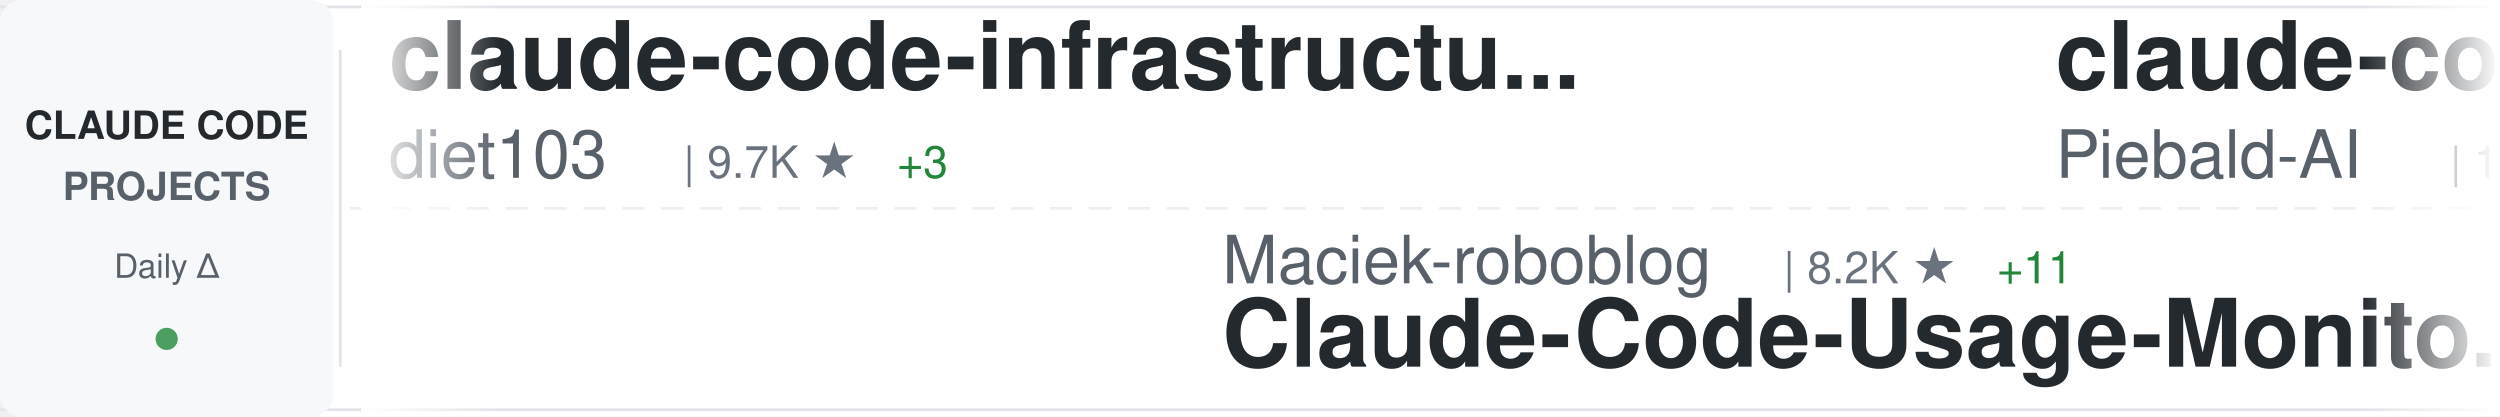
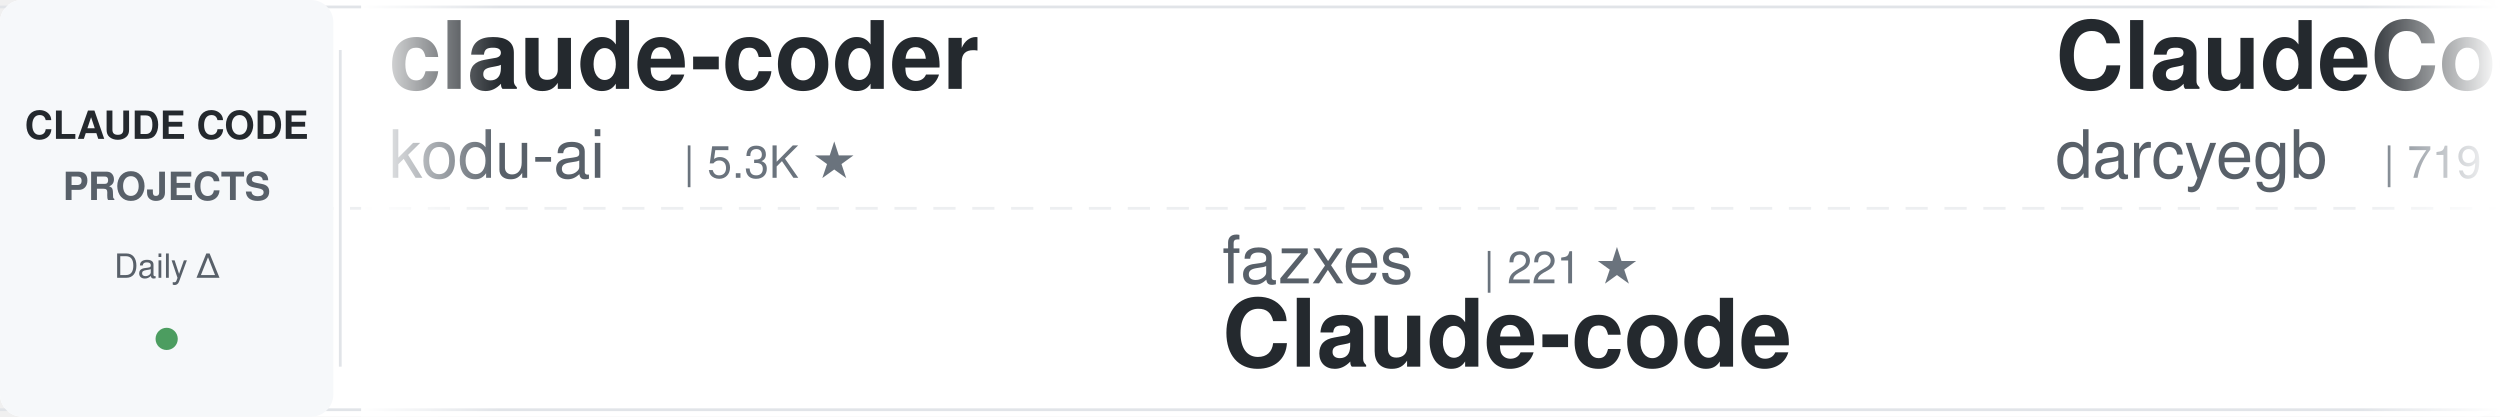
<svg xmlns="http://www.w3.org/2000/svg" width="900" height="150">
  <defs>
    <linearGradient id="awesomeLeftFade" x1="0%" y1="0%" x2="100%" y2="0%">
      <stop offset="0%" style="stop-color:#ffffff;stop-opacity:1" />
      <stop offset="100%" style="stop-color:#ffffff;stop-opacity:0" />
    </linearGradient>
    <linearGradient id="awesomeRightFade" x1="0%" y1="0%" x2="100%" y2="0%">
      <stop offset="0%" style="stop-color:#ffffff;stop-opacity:0" />
      <stop offset="100%" style="stop-color:#ffffff;stop-opacity:1" />
    </linearGradient>
  </defs>
  <rect width="900" height="150" fill="#ffffff" rx="8" />
  <rect x="0" y="2" width="900" height="1" fill="#e1e4e8" />
  <rect x="0" y="147" width="900" height="1" fill="#e1e4e8" />
  <line x1="0" y1="75" x2="900" y2="75" stroke="#e1e4e8" stroke-width="1" stroke-dasharray="8 6" opacity="0.6" />
  <rect x="0" y="0" width="120" height="150" fill="#f6f8fa" rx="8" />
  <text x="60" y="50" font-family="-apple-system, BlinkMacSystemFont, 'Segoe UI', Helvetica, Arial, sans-serif" font-size="14" font-weight="600" fill="#24292e" text-anchor="middle">CLAUDE CODE</text>
  <text x="60" y="72" font-family="-apple-system, BlinkMacSystemFont, 'Segoe UI', Helvetica, Arial, sans-serif" font-size="14" font-weight="600" fill="#586069" text-anchor="middle">PROJECTS</text>
  <text x="60" y="100" font-family="-apple-system, BlinkMacSystemFont, 'Segoe UI', Helvetica, Arial, sans-serif" font-size="12" font-weight="500" fill="#586069" text-anchor="middle">Daily Δ</text>
  <circle cx="60" cy="122" r="4" fill="#22863a" opacity="0.8" />
  <rect x="122" y="18" width="1" height="114" fill="#e1e4e8" />
  <clipPath id="awesomeTickerClip">
    <rect x="130" y="0" width="770" height="150" />
  </clipPath>
  <g clip-path="url(#awesomeTickerClip)">
    <g id="awesomeTickerItems">
      <animateTransform attributeName="transform" attributeType="XML" type="translate" from="0 0" to="-3000 0" dur="54s" repeatCount="indefinite" />
      <g transform="translate(0, 0)">
-         <text x="140" y="32" font-family="-apple-system, BlinkMacSystemFont, 'Segoe UI', Helvetica, Arial, sans-serif" font-size="34" font-weight="600" fill="#24292e">claude-code-infrastructu...</text>
-         <text x="140" y="64" font-family="-apple-system, BlinkMacSystemFont, 'Segoe UI', Helvetica, Arial, sans-serif" font-size="24" font-weight="400" fill="#586069">diet103</text>
-         <text x="246" y="64" font-family="-apple-system, BlinkMacSystemFont, 'Segoe UI', Helvetica, Arial, sans-serif" font-size="16" font-weight="500" fill="#6a737d">| 9.7K ★</text>
-         <text x="323" y="64" font-family="-apple-system, BlinkMacSystemFont, 'Segoe UI', Helvetica, Arial, sans-serif" font-size="16" font-weight="500" fill="#22863a"> +3</text>
+         <text x="140" y="32" font-family="-apple-system, BlinkMacSystemFont, 'Segoe UI', Helvetica, Arial, sans-serif" font-size="34" font-weight="600" fill="#24292e">claude-coder</text>
+         <text x="140" y="64" font-family="-apple-system, BlinkMacSystemFont, 'Segoe UI', Helvetica, Arial, sans-serif" font-size="24" font-weight="400" fill="#586069">kodu-ai</text>
+         <text x="246" y="64" font-family="-apple-system, BlinkMacSystemFont, 'Segoe UI', Helvetica, Arial, sans-serif" font-size="16" font-weight="500" fill="#6a737d">| 5.3K ★</text>
      </g>
      <g transform="translate(300, 0)">
-         <text x="140" y="102" font-family="-apple-system, BlinkMacSystemFont, 'Segoe UI', Helvetica, Arial, sans-serif" font-size="24" font-weight="400" fill="#586069">Maciek-roboblog</text>
-         <text x="342" y="102" font-family="-apple-system, BlinkMacSystemFont, 'Segoe UI', Helvetica, Arial, sans-serif" font-size="16" font-weight="500" fill="#6a737d">| 8.2K ★</text>
-         <text x="419" y="102" font-family="-apple-system, BlinkMacSystemFont, 'Segoe UI', Helvetica, Arial, sans-serif" font-size="16" font-weight="500" fill="#22863a"> +11</text>
-         <text x="140" y="132" font-family="-apple-system, BlinkMacSystemFont, 'Segoe UI', Helvetica, Arial, sans-serif" font-size="34" font-weight="600" fill="#24292e">Claude-Code-Usage-Monito...</text>
+         <text x="140" y="102" font-family="-apple-system, BlinkMacSystemFont, 'Segoe UI', Helvetica, Arial, sans-serif" font-size="24" font-weight="400" fill="#586069">fazxes</text>
+         <text x="234" y="102" font-family="-apple-system, BlinkMacSystemFont, 'Segoe UI', Helvetica, Arial, sans-serif" font-size="16" font-weight="500" fill="#6a737d">| 221 ★</text>
+         <text x="140" y="132" font-family="-apple-system, BlinkMacSystemFont, 'Segoe UI', Helvetica, Arial, sans-serif" font-size="34" font-weight="600" fill="#24292e">Claude-code</text>
      </g>
      <g transform="translate(600, 0)">
-         <text x="140" y="32" font-family="-apple-system, BlinkMacSystemFont, 'Segoe UI', Helvetica, Arial, sans-serif" font-size="34" font-weight="600" fill="#24292e">claude-code-system-promp...</text>
-         <text x="140" y="64" font-family="-apple-system, BlinkMacSystemFont, 'Segoe UI', Helvetica, Arial, sans-serif" font-size="24" font-weight="400" fill="#586069">Piebald-AI</text>
-         <text x="282" y="64" font-family="-apple-system, BlinkMacSystemFont, 'Segoe UI', Helvetica, Arial, sans-serif" font-size="16" font-weight="500" fill="#6a737d">| 11.0K ★</text>
-         <text x="368" y="64" font-family="-apple-system, BlinkMacSystemFont, 'Segoe UI', Helvetica, Arial, sans-serif" font-size="16" font-weight="500" fill="#22863a"> +36</text>
+         <text x="140" y="32" font-family="-apple-system, BlinkMacSystemFont, 'Segoe UI', Helvetica, Arial, sans-serif" font-size="34" font-weight="600" fill="#24292e">ClaudeCodeAgents</text>
+         <text x="140" y="64" font-family="-apple-system, BlinkMacSystemFont, 'Segoe UI', Helvetica, Arial, sans-serif" font-size="24" font-weight="400" fill="#586069">darcyegb</text>
+         <text x="258" y="64" font-family="-apple-system, BlinkMacSystemFont, 'Segoe UI', Helvetica, Arial, sans-serif" font-size="16" font-weight="500" fill="#6a737d">| 719 ★</text>
+         <text x="326" y="64" font-family="-apple-system, BlinkMacSystemFont, 'Segoe UI', Helvetica, Arial, sans-serif" font-size="16" font-weight="500" fill="#22863a"> +3</text>
      </g>
      <g transform="translate(900, 0)">
-         <text x="140" y="102" font-family="-apple-system, BlinkMacSystemFont, 'Segoe UI', Helvetica, Arial, sans-serif" font-size="24" font-weight="400" fill="#586069">centminmod</text>
-         <text x="282" y="102" font-family="-apple-system, BlinkMacSystemFont, 'Segoe UI', Helvetica, Arial, sans-serif" font-size="16" font-weight="500" fill="#6a737d">| 2.4K ★</text>
-         <text x="359" y="102" font-family="-apple-system, BlinkMacSystemFont, 'Segoe UI', Helvetica, Arial, sans-serif" font-size="16" font-weight="500" fill="#22863a"> +4</text>
-         <text x="140" y="132" font-family="-apple-system, BlinkMacSystemFont, 'Segoe UI', Helvetica, Arial, sans-serif" font-size="34" font-weight="600" fill="#24292e">my-claude-code-setup</text>
+         <text x="140" y="102" font-family="-apple-system, BlinkMacSystemFont, 'Segoe UI', Helvetica, Arial, sans-serif" font-size="24" font-weight="400" fill="#586069">multica-ai</text>
+         <text x="282" y="102" font-family="-apple-system, BlinkMacSystemFont, 'Segoe UI', Helvetica, Arial, sans-serif" font-size="16" font-weight="500" fill="#6a737d">| 173.5K ★</text>
+         <text x="377" y="102" font-family="-apple-system, BlinkMacSystemFont, 'Segoe UI', Helvetica, Arial, sans-serif" font-size="16" font-weight="500" fill="#22863a"> +723</text>
+         <text x="140" y="132" font-family="-apple-system, BlinkMacSystemFont, 'Segoe UI', Helvetica, Arial, sans-serif" font-size="34" font-weight="600" fill="#24292e">andrej-karpathy-skills</text>
      </g>
      <g transform="translate(1200, 0)">
-         <text x="140" y="32" font-family="-apple-system, BlinkMacSystemFont, 'Segoe UI', Helvetica, Arial, sans-serif" font-size="34" font-weight="600" fill="#24292e">sc-claude-code-files</text>
-         <text x="140" y="64" font-family="-apple-system, BlinkMacSystemFont, 'Segoe UI', Helvetica, Arial, sans-serif" font-size="24" font-weight="400" fill="#586069">https-deeplearning-ai</text>
-         <text x="414" y="64" font-family="-apple-system, BlinkMacSystemFont, 'Segoe UI', Helvetica, Arial, sans-serif" font-size="16" font-weight="500" fill="#6a737d">| 526 ★</text>
-         <text x="482" y="64" font-family="-apple-system, BlinkMacSystemFont, 'Segoe UI', Helvetica, Arial, sans-serif" font-size="16" font-weight="500" fill="#22863a"> +1</text>
+         <text x="140" y="32" font-family="-apple-system, BlinkMacSystemFont, 'Segoe UI', Helvetica, Arial, sans-serif" font-size="34" font-weight="600" fill="#24292e">claude-code-webui</text>
+         <text x="140" y="64" font-family="-apple-system, BlinkMacSystemFont, 'Segoe UI', Helvetica, Arial, sans-serif" font-size="24" font-weight="400" fill="#586069">sugyan</text>
+         <text x="234" y="64" font-family="-apple-system, BlinkMacSystemFont, 'Segoe UI', Helvetica, Arial, sans-serif" font-size="16" font-weight="500" fill="#6a737d">| 1.1K ★</text>
+         <text x="311" y="64" font-family="-apple-system, BlinkMacSystemFont, 'Segoe UI', Helvetica, Arial, sans-serif" font-size="16" font-weight="500" fill="#22863a"> +2</text>
      </g>
      <g transform="translate(1500, 0)">
-         <text x="140" y="102" font-family="-apple-system, BlinkMacSystemFont, 'Segoe UI', Helvetica, Arial, sans-serif" font-size="24" font-weight="400" fill="#586069">Windy3f3f3f3f</text>
-         <text x="318" y="102" font-family="-apple-system, BlinkMacSystemFont, 'Segoe UI', Helvetica, Arial, sans-serif" font-size="16" font-weight="500" fill="#6a737d">| 2.6K ★</text>
-         <text x="395" y="102" font-family="-apple-system, BlinkMacSystemFont, 'Segoe UI', Helvetica, Arial, sans-serif" font-size="16" font-weight="500" fill="#22863a"> +10</text>
-         <text x="140" y="132" font-family="-apple-system, BlinkMacSystemFont, 'Segoe UI', Helvetica, Arial, sans-serif" font-size="34" font-weight="600" fill="#24292e">how-claude-code-works</text>
+         <text x="140" y="102" font-family="-apple-system, BlinkMacSystemFont, 'Segoe UI', Helvetica, Arial, sans-serif" font-size="24" font-weight="400" fill="#586069">KPR111</text>
+         <text x="234" y="102" font-family="-apple-system, BlinkMacSystemFont, 'Segoe UI', Helvetica, Arial, sans-serif" font-size="16" font-weight="500" fill="#6a737d">| 18 ★</text>
+         <text x="140" y="132" font-family="-apple-system, BlinkMacSystemFont, 'Segoe UI', Helvetica, Arial, sans-serif" font-size="34" font-weight="600" fill="#24292e">Claude-Code</text>
      </g>
      <g transform="translate(1800, 0)">
-         <text x="140" y="32" font-family="-apple-system, BlinkMacSystemFont, 'Segoe UI', Helvetica, Arial, sans-serif" font-size="34" font-weight="600" fill="#24292e">claude-code-spec-workflo...</text>
-         <text x="140" y="64" font-family="-apple-system, BlinkMacSystemFont, 'Segoe UI', Helvetica, Arial, sans-serif" font-size="24" font-weight="400" fill="#586069">Pimzino</text>
-         <text x="246" y="64" font-family="-apple-system, BlinkMacSystemFont, 'Segoe UI', Helvetica, Arial, sans-serif" font-size="16" font-weight="500" fill="#6a737d">| 3.8K ★</text>
-         <text x="323" y="64" font-family="-apple-system, BlinkMacSystemFont, 'Segoe UI', Helvetica, Arial, sans-serif" font-size="16" font-weight="500" fill="#22863a"> +2</text>
+         <text x="140" y="32" font-family="-apple-system, BlinkMacSystemFont, 'Segoe UI', Helvetica, Arial, sans-serif" font-size="34" font-weight="600" fill="#24292e">ClaudeCode</text>
+         <text x="140" y="64" font-family="-apple-system, BlinkMacSystemFont, 'Segoe UI', Helvetica, Arial, sans-serif" font-size="24" font-weight="400" fill="#586069">guanshan</text>
+         <text x="258" y="64" font-family="-apple-system, BlinkMacSystemFont, 'Segoe UI', Helvetica, Arial, sans-serif" font-size="16" font-weight="500" fill="#6a737d">| 60 ★</text>
      </g>
      <g transform="translate(2100, 0)">
-         <text x="140" y="102" font-family="-apple-system, BlinkMacSystemFont, 'Segoe UI', Helvetica, Arial, sans-serif" font-size="24" font-weight="400" fill="#586069">luyao618</text>
-         <text x="258" y="102" font-family="-apple-system, BlinkMacSystemFont, 'Segoe UI', Helvetica, Arial, sans-serif" font-size="16" font-weight="500" fill="#6a737d">| 1.5K ★</text>
-         <text x="335" y="102" font-family="-apple-system, BlinkMacSystemFont, 'Segoe UI', Helvetica, Arial, sans-serif" font-size="16" font-weight="500" fill="#22863a"> +5</text>
-         <text x="140" y="132" font-family="-apple-system, BlinkMacSystemFont, 'Segoe UI', Helvetica, Arial, sans-serif" font-size="34" font-weight="600" fill="#24292e">Claude-Code-Source-Study</text>
+         <text x="140" y="102" font-family="-apple-system, BlinkMacSystemFont, 'Segoe UI', Helvetica, Arial, sans-serif" font-size="24" font-weight="400" fill="#586069">zebbern</text>
+         <text x="246" y="102" font-family="-apple-system, BlinkMacSystemFont, 'Segoe UI', Helvetica, Arial, sans-serif" font-size="16" font-weight="500" fill="#6a737d">| 4.3K ★</text>
+         <text x="323" y="102" font-family="-apple-system, BlinkMacSystemFont, 'Segoe UI', Helvetica, Arial, sans-serif" font-size="16" font-weight="500" fill="#22863a"> +13</text>
+         <text x="140" y="132" font-family="-apple-system, BlinkMacSystemFont, 'Segoe UI', Helvetica, Arial, sans-serif" font-size="34" font-weight="600" fill="#24292e">claude-code-guide</text>
      </g>
      <g transform="translate(2400, 0)">
-         <text x="140" y="32" font-family="-apple-system, BlinkMacSystemFont, 'Segoe UI', Helvetica, Arial, sans-serif" font-size="34" font-weight="600" fill="#24292e">claude-code-source-build</text>
-         <text x="140" y="64" font-family="-apple-system, BlinkMacSystemFont, 'Segoe UI', Helvetica, Arial, sans-serif" font-size="24" font-weight="400" fill="#586069">andrew-kramer-inno</text>
-         <text x="378" y="64" font-family="-apple-system, BlinkMacSystemFont, 'Segoe UI', Helvetica, Arial, sans-serif" font-size="16" font-weight="500" fill="#6a737d">| 592 ★</text>
+         <text x="140" y="32" font-family="-apple-system, BlinkMacSystemFont, 'Segoe UI', Helvetica, Arial, sans-serif" font-size="34" font-weight="600" fill="#24292e">claude-code-showcase</text>
+         <text x="140" y="64" font-family="-apple-system, BlinkMacSystemFont, 'Segoe UI', Helvetica, Arial, sans-serif" font-size="24" font-weight="400" fill="#586069">ChrisWiles</text>
+         <text x="282" y="64" font-family="-apple-system, BlinkMacSystemFont, 'Segoe UI', Helvetica, Arial, sans-serif" font-size="16" font-weight="500" fill="#6a737d">| 5.9K ★</text>
+         <text x="359" y="64" font-family="-apple-system, BlinkMacSystemFont, 'Segoe UI', Helvetica, Arial, sans-serif" font-size="16" font-weight="500" fill="#22863a"> +3</text>
      </g>
      <g transform="translate(2700, 0)">
-         <text x="140" y="102" font-family="-apple-system, BlinkMacSystemFont, 'Segoe UI', Helvetica, Arial, sans-serif" font-size="24" font-weight="400" fill="#586069">Alishahryar1</text>
-         <text x="306" y="102" font-family="-apple-system, BlinkMacSystemFont, 'Segoe UI', Helvetica, Arial, sans-serif" font-size="16" font-weight="500" fill="#6a737d">| 33.9K ★</text>
-         <text x="392" y="102" font-family="-apple-system, BlinkMacSystemFont, 'Segoe UI', Helvetica, Arial, sans-serif" font-size="16" font-weight="500" fill="#22863a"> +260</text>
-         <text x="140" y="132" font-family="-apple-system, BlinkMacSystemFont, 'Segoe UI', Helvetica, Arial, sans-serif" font-size="34" font-weight="600" fill="#24292e">free-claude-code</text>
+         <text x="140" y="102" font-family="-apple-system, BlinkMacSystemFont, 'Segoe UI', Helvetica, Arial, sans-serif" font-size="24" font-weight="400" fill="#586069">davila7</text>
+         <text x="246" y="102" font-family="-apple-system, BlinkMacSystemFont, 'Segoe UI', Helvetica, Arial, sans-serif" font-size="16" font-weight="500" fill="#6a737d">| 28.0K ★</text>
+         <text x="332" y="102" font-family="-apple-system, BlinkMacSystemFont, 'Segoe UI', Helvetica, Arial, sans-serif" font-size="16" font-weight="500" fill="#22863a"> +61</text>
+         <text x="140" y="132" font-family="-apple-system, BlinkMacSystemFont, 'Segoe UI', Helvetica, Arial, sans-serif" font-size="34" font-weight="600" fill="#24292e">claude-code-templates</text>
      </g>
      <g transform="translate(3000, 0)">
-         <text x="140" y="32" font-family="-apple-system, BlinkMacSystemFont, 'Segoe UI', Helvetica, Arial, sans-serif" font-size="34" font-weight="600" fill="#24292e">claude-code-infrastructu...</text>
-         <text x="140" y="64" font-family="-apple-system, BlinkMacSystemFont, 'Segoe UI', Helvetica, Arial, sans-serif" font-size="24" font-weight="400" fill="#586069">diet103</text>
-         <text x="246" y="64" font-family="-apple-system, BlinkMacSystemFont, 'Segoe UI', Helvetica, Arial, sans-serif" font-size="16" font-weight="500" fill="#6a737d">| 9.7K ★</text>
-         <text x="323" y="64" font-family="-apple-system, BlinkMacSystemFont, 'Segoe UI', Helvetica, Arial, sans-serif" font-size="16" font-weight="500" fill="#22863a"> +3</text>
+         <text x="140" y="32" font-family="-apple-system, BlinkMacSystemFont, 'Segoe UI', Helvetica, Arial, sans-serif" font-size="34" font-weight="600" fill="#24292e">claude-coder</text>
+         <text x="140" y="64" font-family="-apple-system, BlinkMacSystemFont, 'Segoe UI', Helvetica, Arial, sans-serif" font-size="24" font-weight="400" fill="#586069">kodu-ai</text>
+         <text x="246" y="64" font-family="-apple-system, BlinkMacSystemFont, 'Segoe UI', Helvetica, Arial, sans-serif" font-size="16" font-weight="500" fill="#6a737d">| 5.3K ★</text>
      </g>
      <g transform="translate(3300, 0)">
-         <text x="140" y="102" font-family="-apple-system, BlinkMacSystemFont, 'Segoe UI', Helvetica, Arial, sans-serif" font-size="24" font-weight="400" fill="#586069">Maciek-roboblog</text>
-         <text x="342" y="102" font-family="-apple-system, BlinkMacSystemFont, 'Segoe UI', Helvetica, Arial, sans-serif" font-size="16" font-weight="500" fill="#6a737d">| 8.2K ★</text>
-         <text x="419" y="102" font-family="-apple-system, BlinkMacSystemFont, 'Segoe UI', Helvetica, Arial, sans-serif" font-size="16" font-weight="500" fill="#22863a"> +11</text>
-         <text x="140" y="132" font-family="-apple-system, BlinkMacSystemFont, 'Segoe UI', Helvetica, Arial, sans-serif" font-size="34" font-weight="600" fill="#24292e">Claude-Code-Usage-Monito...</text>
+         <text x="140" y="102" font-family="-apple-system, BlinkMacSystemFont, 'Segoe UI', Helvetica, Arial, sans-serif" font-size="24" font-weight="400" fill="#586069">fazxes</text>
+         <text x="234" y="102" font-family="-apple-system, BlinkMacSystemFont, 'Segoe UI', Helvetica, Arial, sans-serif" font-size="16" font-weight="500" fill="#6a737d">| 221 ★</text>
+         <text x="140" y="132" font-family="-apple-system, BlinkMacSystemFont, 'Segoe UI', Helvetica, Arial, sans-serif" font-size="34" font-weight="600" fill="#24292e">Claude-code</text>
      </g>
      <g transform="translate(3600, 0)">
-         <text x="140" y="32" font-family="-apple-system, BlinkMacSystemFont, 'Segoe UI', Helvetica, Arial, sans-serif" font-size="34" font-weight="600" fill="#24292e">claude-code-system-promp...</text>
-         <text x="140" y="64" font-family="-apple-system, BlinkMacSystemFont, 'Segoe UI', Helvetica, Arial, sans-serif" font-size="24" font-weight="400" fill="#586069">Piebald-AI</text>
-         <text x="282" y="64" font-family="-apple-system, BlinkMacSystemFont, 'Segoe UI', Helvetica, Arial, sans-serif" font-size="16" font-weight="500" fill="#6a737d">| 11.0K ★</text>
-         <text x="368" y="64" font-family="-apple-system, BlinkMacSystemFont, 'Segoe UI', Helvetica, Arial, sans-serif" font-size="16" font-weight="500" fill="#22863a"> +36</text>
+         <text x="140" y="32" font-family="-apple-system, BlinkMacSystemFont, 'Segoe UI', Helvetica, Arial, sans-serif" font-size="34" font-weight="600" fill="#24292e">ClaudeCodeAgents</text>
+         <text x="140" y="64" font-family="-apple-system, BlinkMacSystemFont, 'Segoe UI', Helvetica, Arial, sans-serif" font-size="24" font-weight="400" fill="#586069">darcyegb</text>
+         <text x="258" y="64" font-family="-apple-system, BlinkMacSystemFont, 'Segoe UI', Helvetica, Arial, sans-serif" font-size="16" font-weight="500" fill="#6a737d">| 719 ★</text>
+         <text x="326" y="64" font-family="-apple-system, BlinkMacSystemFont, 'Segoe UI', Helvetica, Arial, sans-serif" font-size="16" font-weight="500" fill="#22863a"> +3</text>
      </g>
      <g transform="translate(3900, 0)">
-         <text x="140" y="102" font-family="-apple-system, BlinkMacSystemFont, 'Segoe UI', Helvetica, Arial, sans-serif" font-size="24" font-weight="400" fill="#586069">centminmod</text>
-         <text x="282" y="102" font-family="-apple-system, BlinkMacSystemFont, 'Segoe UI', Helvetica, Arial, sans-serif" font-size="16" font-weight="500" fill="#6a737d">| 2.4K ★</text>
-         <text x="359" y="102" font-family="-apple-system, BlinkMacSystemFont, 'Segoe UI', Helvetica, Arial, sans-serif" font-size="16" font-weight="500" fill="#22863a"> +4</text>
-         <text x="140" y="132" font-family="-apple-system, BlinkMacSystemFont, 'Segoe UI', Helvetica, Arial, sans-serif" font-size="34" font-weight="600" fill="#24292e">my-claude-code-setup</text>
+         <text x="140" y="102" font-family="-apple-system, BlinkMacSystemFont, 'Segoe UI', Helvetica, Arial, sans-serif" font-size="24" font-weight="400" fill="#586069">multica-ai</text>
+         <text x="282" y="102" font-family="-apple-system, BlinkMacSystemFont, 'Segoe UI', Helvetica, Arial, sans-serif" font-size="16" font-weight="500" fill="#6a737d">| 173.5K ★</text>
+         <text x="377" y="102" font-family="-apple-system, BlinkMacSystemFont, 'Segoe UI', Helvetica, Arial, sans-serif" font-size="16" font-weight="500" fill="#22863a"> +723</text>
+         <text x="140" y="132" font-family="-apple-system, BlinkMacSystemFont, 'Segoe UI', Helvetica, Arial, sans-serif" font-size="34" font-weight="600" fill="#24292e">andrej-karpathy-skills</text>
      </g>
    </g>
  </g>
  <rect x="130" y="0" width="50" height="150" fill="url(#awesomeLeftFade)" />
  <rect x="850" y="0" width="50" height="150" fill="url(#awesomeRightFade)" />
</svg>
